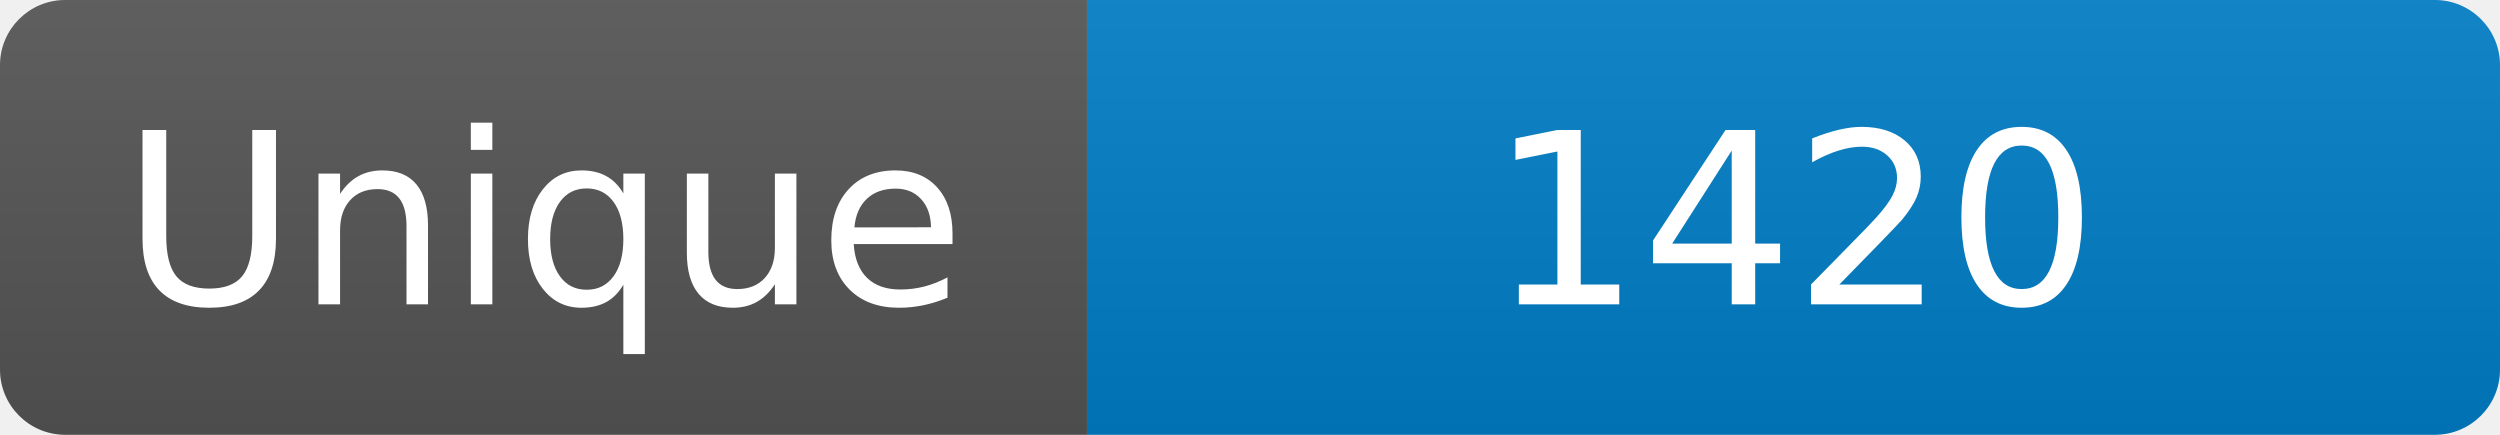
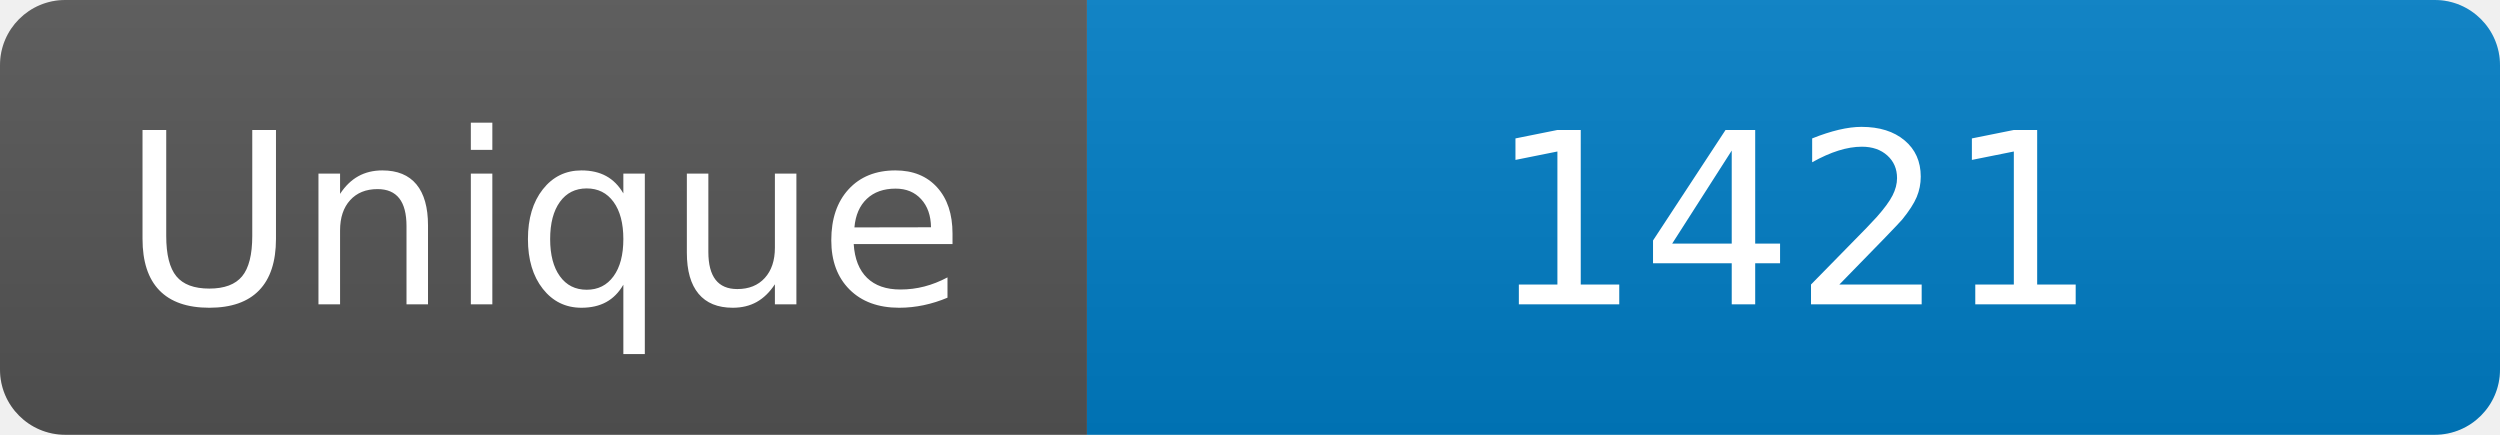
<svg xmlns="http://www.w3.org/2000/svg" width="115" height="20" role="img" aria-label="Maintained?: yes">
  <linearGradient id="s" x2="0" y2="100%">
    <stop offset="0" stop-color="#bbb" stop-opacity=".1" />
    <stop offset="1" stop-opacity=".1" />
  </linearGradient>
  <clipPath id="r">
    <rect width="115" height="20" rx="3" fill="#fff" />
  </clipPath>
  <g clip-path="url(#r)">
    <rect width="50" height="20" fill="#555" />
    <rect x="50" width="160" height="20" fill="#007ec6" />
    <rect width="115" height="20" fill="url(#s)" />
  </g>
  <g fill="#fff" text-anchor="middle" font-family="Verdana,Geneva,DejaVu Sans,sans-serif" font-size="110">
    <text x="250" y="140" transform="scale(.1)" fill="#fff">Unique</text>
-     <text x="825" y="140" transform="scale(.1)" fill="#fff">1420</text>
+     <text x="825" y="140" transform="scale(.1)" fill="#fff">1421</text>
  </g>
</svg>
